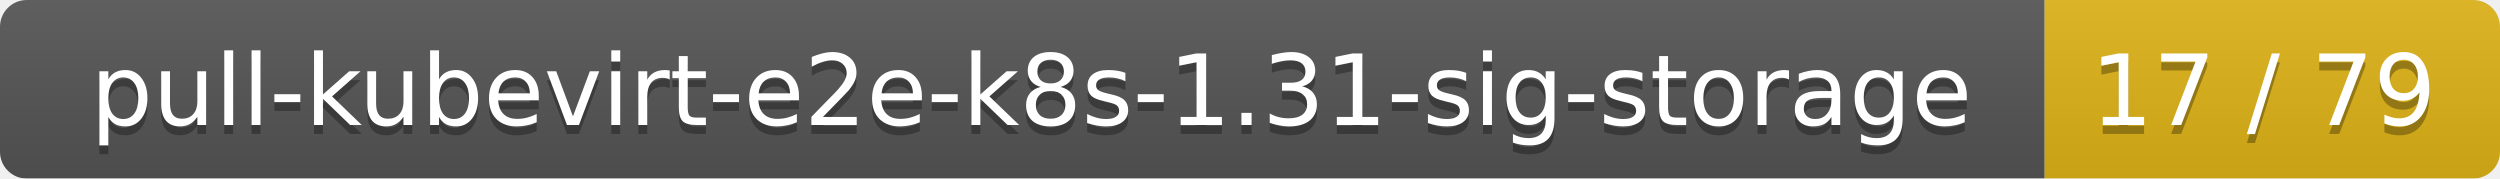
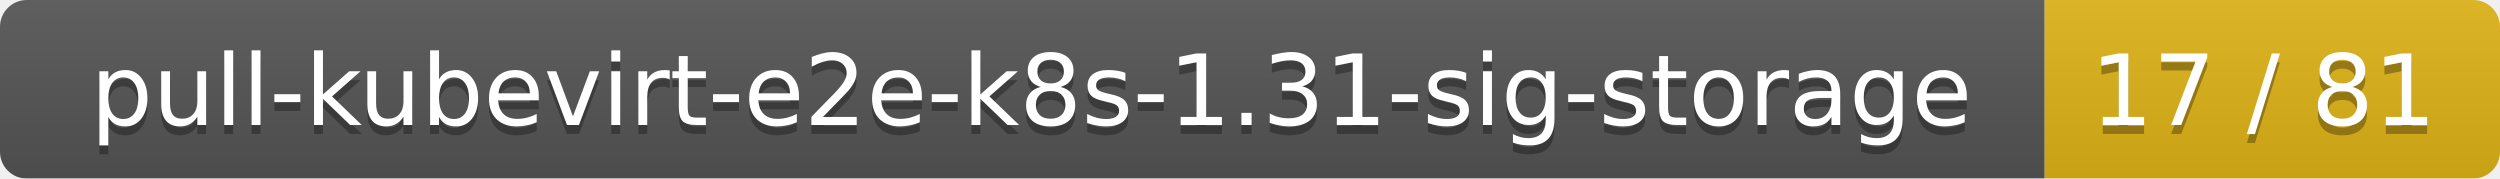
<svg xmlns="http://www.w3.org/2000/svg" width="280" height="20">
  <linearGradient id="smooth" x2="0" y2="100%">
    <stop offset="0" stop-color="#bbb" stop-opacity=".1" />
    <stop offset="1" stop-opacity=".1" />
  </linearGradient>
  <mask id="round">
    <rect width="280" height="20" rx="3" fill="#fff" />
  </mask>
  <g mask="url(#round)">
    <rect width="229" height="20" fill="#555" />
    <rect x="229" width="51" height="20" fill="#dfb317" />
    <rect width="280" height="20" fill="url(#smooth)" />
  </g>
  <g fill="#fff" text-anchor="middle" font-family="DejaVu Sans,Verdana,Geneva,sans-serif" font-size="11">
    <text x="115.5" y="15" fill="#010101" fill-opacity=".3">pull-kubevirt-e2e-k8s-1.31-sig-storage</text>
    <text x="115.5" y="14">pull-kubevirt-e2e-k8s-1.31-sig-storage</text>
-     <text x="253.5" y="15" fill="#010101" fill-opacity=".3">17 / 79</text>
-     <text x="253.5" y="14">17 / 79</text>
+     <text x="253.5" y="15" fill="#010101" fill-opacity=".3">17 / 81</text>
+     <text x="253.5" y="14">17 / 81</text>
  </g>
</svg>
